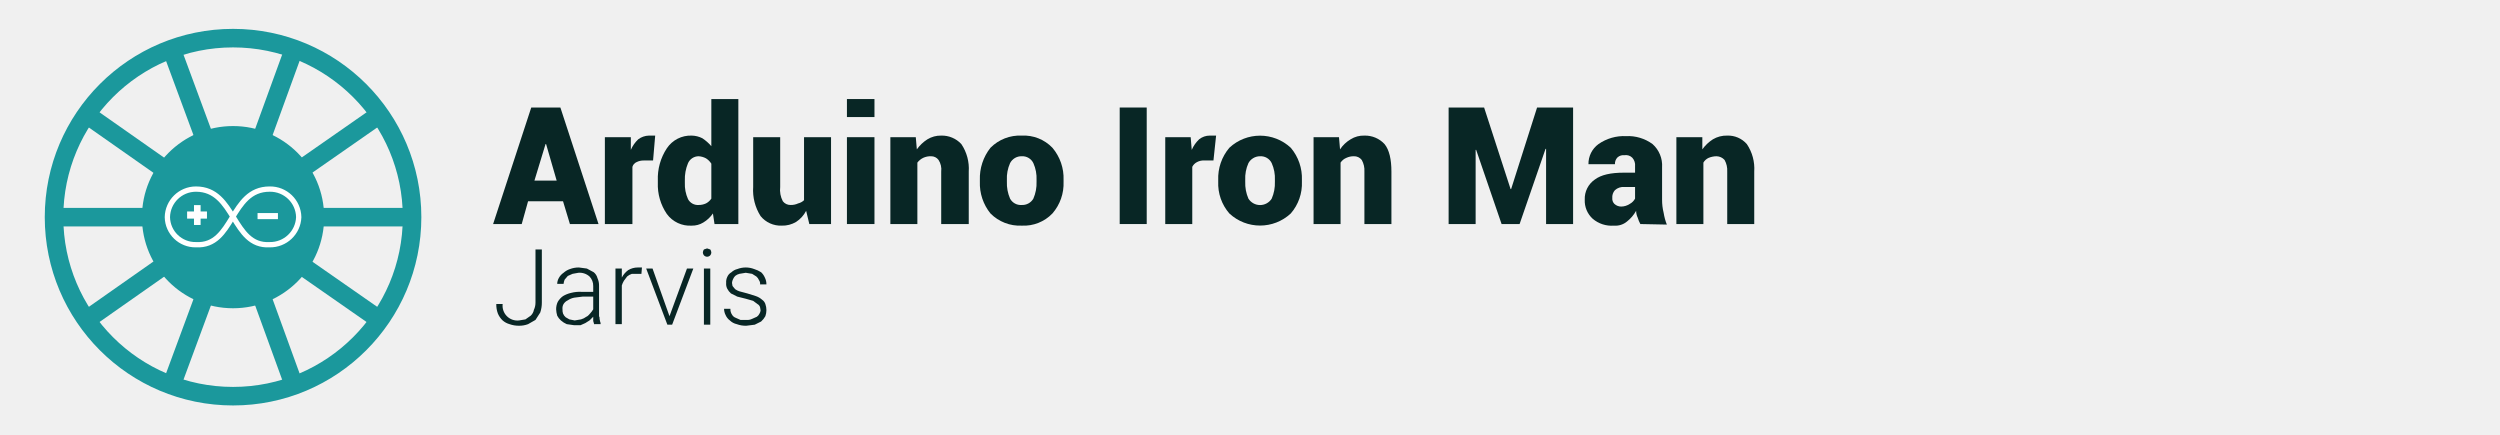
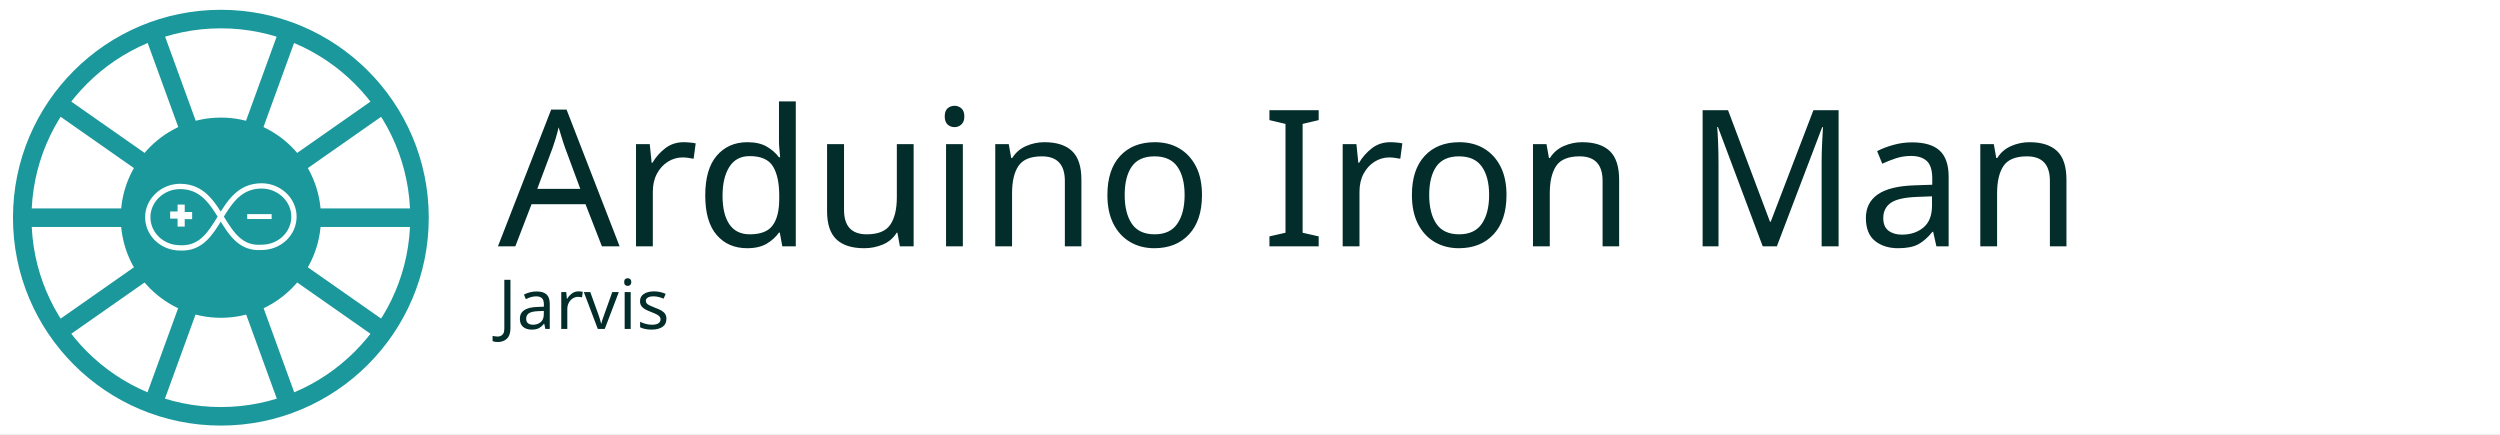
- <svg xmlns="http://www.w3.org/2000/svg" id="Layer_1" data-name="Layer 1" viewBox="0 0 472 82">
-   <defs>
-     <style>.cls-1,.cls-3,.cls-4{fill:none;}.cls-1,.cls-2{stroke:#1b989c;}.cls-1,.cls-2,.cls-3,.cls-4{stroke-miterlimit:10;}.cls-1{stroke-width:3.5px;}.cls-2{fill:#1b989c;stroke-width:2px;}.cls-3,.cls-4{stroke:#fff;}.cls-4{stroke-width:0.75px;}.cls-5{fill:#082625;}</style>
-   </defs>
-   <circle class="cls-1" cx="44" cy="41" r="33.8" />
-   <line class="cls-1" x1="10.2" y1="41" x2="27.8" y2="41" />
-   <line class="cls-1" x1="57.2" y1="31.7" x2="71.7" y2="21.6" />
-   <line class="cls-1" x1="16.3" y1="60.4" x2="30.7" y2="50.3" />
-   <line class="cls-1" x1="30.7" y1="31.7" x2="16.3" y2="21.6" />
-   <line class="cls-1" x1="71.7" y1="60.4" x2="57.2" y2="50.3" />
-   <line class="cls-1" x1="32.4" y1="9.3" x2="38.5" y2="25.8" />
-   <line class="cls-1" x1="49.5" y1="25.8" x2="55.5" y2="9.3" />
-   <line class="cls-1" x1="55.5" y1="72.7" x2="49.5" y2="56.2" />
-   <line class="cls-1" x1="38.5" y1="56.2" x2="32.4" y2="72.7" />
-   <line class="cls-1" x1="60.1" y1="41" x2="77.8" y2="41" />
-   <circle class="cls-2" cx="44" cy="41" r="16.2" />
-   <g id="g4">
-     <path id="path6" class="cls-3" d="M37,35.7A5.4,5.4,0,0,0,31.6,41,5.3,5.3,0,0,0,37,46.2c7.2.4,6.4-10.5,13.9-10.5A5.4,5.4,0,0,1,56.4,41a5.4,5.4,0,0,1-5.5,5.2c-7.1.4-6.4-10.5-13.9-10.5" />
-   </g>
-   <g id="g8-1">
-     <g id="text10-7">
-       <path id="path3078" class="cls-4" d="M49,41v-.4h3.1V41Z" />
-     </g>
-   </g>
-   <path class="cls-5" d="M106.3,38H99.7l-1.2,4.3H93.1l7.2-22h5.5l7.2,22h-5.4Zm-5.4-3.9h4.2l-2-6.9H103Z" />
-   <path class="cls-5" d="M123.3,30.3h-1.7a2.9,2.9,0,0,0-1.4.3,1.4,1.4,0,0,0-.8.9V42.3h-5.2V25.9h4.9v2.4a6,6,0,0,1,1.4-2,3.5,3.5,0,0,1,2-.7h1.2Z" />
-   <path class="cls-5" d="M124.2,34.1a10.3,10.3,0,0,1,1.7-6.1,5.4,5.4,0,0,1,4.7-2.4,4.6,4.6,0,0,1,2,.5,8,8,0,0,1,1.7,1.5V18.7h5.1V42.3h-4.5l-.3-2a5.8,5.8,0,0,1-1.8,1.7,4,4,0,0,1-2.2.6,5.4,5.4,0,0,1-4.7-2.2,9.8,9.8,0,0,1-1.7-5.9Zm5.1.4a6.8,6.8,0,0,0,.6,3.1,2.1,2.1,0,0,0,2,1.1,3.2,3.2,0,0,0,1.4-.3,2.8,2.8,0,0,0,1-.9V30.9a3.2,3.2,0,0,0-1-1,3.3,3.3,0,0,0-1.4-.4,2.2,2.2,0,0,0-2,1.3,7.8,7.8,0,0,0-.6,3.3Z" />
-   <path class="cls-5" d="M152.2,39.8a5.5,5.5,0,0,1-1.9,2.1,5,5,0,0,1-2.7.7,4.9,4.9,0,0,1-4-1.8,9.1,9.1,0,0,1-1.4-5.5V25.9h5.1v9.4a4.6,4.6,0,0,0,.5,2.7,1.8,1.8,0,0,0,1.5.7,3.2,3.2,0,0,0,1.4-.3,2.4,2.4,0,0,0,1.1-.6V25.9h5.1V42.3h-4.1Z" />
-   <path class="cls-5" d="M165.1,22.1h-5.2V18.7h5.2Zm0,20.2h-5.2V25.9h5.2Z" />
-   <path class="cls-5" d="M172.9,25.9l.2,2.3a7.2,7.2,0,0,1,2-1.9,4.8,4.8,0,0,1,2.6-.7,5,5,0,0,1,3.8,1.6,8.3,8.3,0,0,1,1.4,5.2v9.9h-5.2V32.4a3.3,3.3,0,0,0-.5-2.2,1.7,1.7,0,0,0-1.4-.7,3.3,3.3,0,0,0-1.5.3,3.1,3.1,0,0,0-1.1.9V42.3h-5.1V25.9Z" />
-   <path class="cls-5" d="M185,34a9.3,9.3,0,0,1,2-6.1,7.8,7.8,0,0,1,5.9-2.3,7.5,7.5,0,0,1,5.8,2.3,8.9,8.9,0,0,1,2.1,6.1v.3a8.6,8.6,0,0,1-2.1,6,7.5,7.5,0,0,1-5.8,2.3,7.8,7.8,0,0,1-5.9-2.3,9,9,0,0,1-2-6Zm5.1.3a7.3,7.3,0,0,0,.6,3.2,2.3,2.3,0,0,0,2.2,1.2,2.4,2.4,0,0,0,2.2-1.2,7.3,7.3,0,0,0,.6-3.2V34a7,7,0,0,0-.6-3.2,2.3,2.3,0,0,0-2.2-1.3,2.4,2.4,0,0,0-2.2,1.3,7,7,0,0,0-.6,3.2Z" />
-   <path class="cls-5" d="M216.5,42.3h-5.1v-22h5.1Z" />
-   <path class="cls-5" d="M229.1,30.3h-1.7a2.6,2.6,0,0,0-1.4.3,2,2,0,0,0-.9.9V42.3H220V25.9h4.8l.2,2.4a6,6,0,0,1,1.4-2,3.2,3.2,0,0,1,2-.7h1.2Z" />
-   <path class="cls-5" d="M230,34a8.9,8.9,0,0,1,2.1-6.1,8.5,8.5,0,0,1,11.6,0,8.9,8.9,0,0,1,2.1,6.1v.3a8.6,8.6,0,0,1-2.1,6,8.5,8.5,0,0,1-11.6,0,8.6,8.6,0,0,1-2.1-6Zm5.1.3a7.3,7.3,0,0,0,.6,3.2,2.6,2.6,0,0,0,4.4,0,7.3,7.3,0,0,0,.6-3.2V34a7,7,0,0,0-.6-3.2,2.3,2.3,0,0,0-2.2-1.3,2.5,2.5,0,0,0-2.2,1.3,7,7,0,0,0-.6,3.2Z" />
-   <path class="cls-5" d="M252.8,25.9l.2,2.3a6.1,6.1,0,0,1,2-1.9,4.6,4.6,0,0,1,2.6-.7,5,5,0,0,1,3.8,1.6c.9,1.1,1.3,2.9,1.3,5.2v9.9h-5.1V32.4a4,4,0,0,0-.5-2.2,1.8,1.8,0,0,0-1.5-.7,3.2,3.2,0,0,0-1.4.3,2.4,2.4,0,0,0-1.1.9V42.3H248V25.9Z" />
-   <path class="cls-5" d="M285.2,35.7h.1l4.9-15.4H297v22h-5.1V28.1h-.1l-4.9,14.2h-3.4l-4.8-14h-.1v14h-5.1v-22h6.7Z" />
-   <path class="cls-5" d="M309.7,42.3a6.1,6.1,0,0,1-.5-1.2,3.1,3.1,0,0,1-.3-1.3,6.7,6.7,0,0,1-1.7,2,3.4,3.4,0,0,1-2.5.8,5.5,5.5,0,0,1-4-1.3,4.6,4.6,0,0,1-1.5-3.6,4.4,4.4,0,0,1,1.9-3.8c1.2-.9,3-1.3,5.5-1.3h2.1V31.4a2.1,2.1,0,0,0-.5-1.6,1.7,1.7,0,0,0-1.5-.5,1.7,1.7,0,0,0-1.3.4,1.7,1.7,0,0,0-.5,1.3h-5a4.6,4.6,0,0,1,1.9-3.8,8.4,8.4,0,0,1,5.2-1.5,7.8,7.8,0,0,1,5,1.5,5.4,5.4,0,0,1,1.8,4.4v6.1a10.1,10.1,0,0,0,.3,2.5,10.4,10.4,0,0,0,.6,2.2ZM306.1,39a3,3,0,0,0,1.6-.5,2.4,2.4,0,0,0,1-1V35.3h-2a2.4,2.4,0,0,0-1.8.6,2,2,0,0,0-.5,1.5,1.4,1.4,0,0,0,.4,1.1A1.9,1.9,0,0,0,306.1,39Z" />
-   <path class="cls-5" d="M321.4,25.9v2.3a7.2,7.2,0,0,1,2-1.9,5,5,0,0,1,2.7-.7,4.7,4.7,0,0,1,3.7,1.6,8.3,8.3,0,0,1,1.4,5.2v9.9h-5.1V32.4a4,4,0,0,0-.5-2.2,2.1,2.1,0,0,0-1.5-.7,4,4,0,0,0-1.5.3,2.2,2.2,0,0,0-1,.9V42.3h-5.1V25.9Z" />
-   <path class="cls-5" d="M101.1,47.1h1.2v10A5.8,5.8,0,0,1,102,59l-.9,1.4-1.4.8a4.7,4.7,0,0,1-1.7.3,5.2,5.2,0,0,1-1.8-.3,3.3,3.3,0,0,1-1.3-.7,3.8,3.8,0,0,1-.9-1.3,4.8,4.8,0,0,1-.3-1.8h1.2A2.8,2.8,0,0,0,98,60.5l1.2-.2,1-.7a2,2,0,0,0,.6-1.1,3.2,3.2,0,0,0,.3-1.4Z" />
-   <path class="cls-5" d="M112.2,61.3a6.4,6.4,0,0,1-.2-.7v-.8l-.7.7-.8.5-.9.4h-1.2l-1.4-.2a4.1,4.1,0,0,1-1.1-.7,3.1,3.1,0,0,1-.7-.9,5,5,0,0,1-.2-1.2,3.2,3.2,0,0,1,.3-1.4,3.5,3.5,0,0,1,1-1.1,5.2,5.2,0,0,1,1.5-.6,6.5,6.5,0,0,1,2-.2H112V54a2.5,2.5,0,0,0-.7-1.8,2.8,2.8,0,0,0-2.1-.7l-1.1.2-.9.4-.6.7a3.1,3.1,0,0,0-.2.8h-1.2a2.3,2.3,0,0,1,.3-1.1,2.8,2.8,0,0,1,.9-1,3.5,3.5,0,0,1,1.2-.7,4.7,4.7,0,0,1,1.7-.3l1.5.2,1.3.7a2.1,2.1,0,0,1,.7,1.1,3.3,3.3,0,0,1,.3,1.5v5.7a.7.7,0,0,1,.1.5,4.3,4.3,0,0,0,.1.5,1.1,1.1,0,0,1,.1.5h-1.2Zm-3.7-.8,1.2-.2a3.1,3.1,0,0,0,1-.5c.3-.1.5-.4.7-.6a4.2,4.2,0,0,0,.6-.8V56h-2l-1.6.2a3.3,3.3,0,0,0-1.2.5,1.9,1.9,0,0,0-.8.7,1.6,1.6,0,0,0-.2,1,2.2,2.2,0,0,0,.1.8,1.8,1.8,0,0,0,.5.7l.7.4Z" />
-   <path class="cls-5" d="M121.1,51.7h-1.8a2.6,2.6,0,0,0-.9.5l-.6.8a3.6,3.6,0,0,0-.4.9v7.3h-1.2V50.7h1.2v1.7a4.1,4.1,0,0,1,1.2-1.4,3.5,3.5,0,0,1,1.8-.5h.8Z" />
-   <path class="cls-5" d="M126.4,59.7l3.3-9h1.2l-4,10.6H126l-4-10.6h1.2Z" />
-   <path class="cls-5" d="M132.7,47.7a1.1,1.1,0,0,1,.2-.6l.6-.2.6.2a1.1,1.1,0,0,1,.2.6.8.8,0,0,1-.2.5.8.8,0,0,1-1.2,0A.8.8,0,0,1,132.7,47.7Zm1.4,13.6h-1.2V50.7h1.2Z" />
-   <path class="cls-5" d="M143.6,58.6c0-.2-.1-.4-.1-.6a1,1,0,0,0-.5-.6l-.8-.6-1.4-.4-1.6-.4-1.2-.6a3.1,3.1,0,0,1-.7-.9,2,2,0,0,1-.2-1.1,2.2,2.2,0,0,1,.2-1.1,1.8,1.8,0,0,1,.8-.9,2.4,2.4,0,0,1,1.1-.6,4.4,4.4,0,0,1,3.2,0,5.2,5.2,0,0,1,1.3.6,3,3,0,0,1,.7,1,2.8,2.8,0,0,1,.3,1.3h-1.2a1.1,1.1,0,0,0-.2-.8,1.8,1.8,0,0,0-.5-.7l-.8-.5-1.2-.2-1.2.2a2,2,0,0,0-.8.4,2.1,2.1,0,0,0-.4.6,1.9,1.9,0,0,0-.2.7c0,.2.1.4.1.6l.5.6a2.9,2.9,0,0,0,.8.4l1.5.4,1.6.5a3.5,3.5,0,0,1,1.2.7,1.6,1.6,0,0,1,.6.8,3.4,3.4,0,0,1,0,2.3,3.9,3.9,0,0,1-.8,1l-1.2.6-1.6.2a4.8,4.8,0,0,1-1.8-.3,2.7,2.7,0,0,1-1.3-.7,2.5,2.5,0,0,1-.8-1,2.7,2.7,0,0,1-.3-1.2h1.2a1.8,1.8,0,0,0,.3,1.1,1.3,1.3,0,0,0,.7.6l.9.4h1.1a2,2,0,0,0,1.1-.2l.9-.4a1.5,1.5,0,0,0,.5-.6A1.4,1.4,0,0,0,143.6,58.6Z" />
-   <g id="g8">
-     <g id="text10">
-       <path id="path3075" class="cls-4" d="M37,42.1V40.9H35.7v-.6H37V39.1h.5v1.2h1.2v.6H37.5v1.2Z" />
+ <svg xmlns="http://www.w3.org/2000/svg" version="1.1" id="Layer_1" x="0px" y="0px" viewBox="0 0 472 82" style="enable-background:new 0 0 472 82;" xml:space="preserve">
+   <style type="text/css">
+ 	.st0{fill:#FFFFFF;}
+ 	.st1{fill:none;}
+ 	.st2{fill:#032D2A;}
+ 	.st3{font-family:'Roboto-Black';}
+ 	.st4{font-size:36px;}
+ 	.st5{font-family:'Roboto-Light';}
+ 	.st6{font-size:13px;}
+ 	.st7{fill:none;stroke:#1B989C;stroke-width:3.5;stroke-miterlimit:10;}
+ 	.st8{fill:#1B989C;stroke:#1B989C;stroke-width:2;stroke-miterlimit:10;}
+ 	.st9{fill:none;stroke:#FFFFFF;stroke-miterlimit:10;}
+ 	.st10{fill:none;stroke:#FFFFFF;stroke-width:0.75;stroke-miterlimit:10;}
+ </style>
+   <font horiz-adv-x="2048">
+     <font-face font-family="Roboto-Black" units-per-em="2048" underline-position="-150" underline-thickness="100" />
+     <missing-glyph horiz-adv-x="510" />
+     <glyph unicode=" " horiz-adv-x="510" />
+     <glyph unicode="A" horiz-adv-x="1307" d="M878,283l-433,0l-84,-283l-356,0l475,1456l181,0l0,-1l1,1l181,0l476,-1456l-356,0M523,543l277,0l-136,452l-6,0z" />
+     <glyph unicode="I" horiz-adv-x="611" d="M474,0l-337,0l0,1456l337,0z" />
+     <glyph unicode="M" horiz-adv-x="1783" d="M885,437l6,0l329,1019l447,0l0,-1456l-338,0l0,938l-6,1l-321,-939l-227,0l-315,925l-6,-1l0,-924l-338,0l0,1456l443,0z" />
+     <glyph unicode="a" horiz-adv-x="1086" d="M721,1C708,24 698,49 689,78C680,107 673,137 668,168C639,111 603,65 560,31C517,-4 460,-21 391,-21C278,-21 190,8 127,67C64,125 32,204 32,305C32,412 72,495 153,554C234,612 356,641 520,641l139,0l0,77C659,764 648,799 626,824C604,849 570,861 525,861C486,861 457,852 438,834C419,815 409,787 409,748l-328,1l-2,6C74,854 116,936 203,1003C290,1069 404,1102 547,1102C681,1102 790,1069 873,1002C956,935 997,840 997,716l0,-408C997,251 1002,197 1012,148C1021,99 1036,49 1055,0M483,220C524,220 561,230 593,249C624,268 646,291 659,318l0,143l-136,0C469,461 430,448 406,422C382,396 370,363 370,323C370,292 381,268 402,249C423,230 450,220 483,220z" />
+     <glyph unicode="d" horiz-adv-x="1151" d="M51,539C51,708 88,844 162,947C235,1050 339,1102 473,1102C523,1102 568,1091 609,1068C649,1045 685,1012 717,969l0,591l338,0l0,-1560l-296,0l-23,132C703,83 665,45 622,19C578,-8 528,-21 471,-21C338,-21 234,28 161,127C88,226 51,356 51,518M389,518C389,430 402,362 428,313C453,264 496,239 557,239C592,239 624,246 651,259C678,272 700,291 717,316l0,437C700,782 678,804 651,819C624,834 594,842 559,842C499,842 456,814 429,759C402,704 389,630 389,539z" />
+     <glyph unicode="i" horiz-adv-x="561" d="M450,0l-339,0l0,1082l339,0M450,1333l-339,0l0,227l339,0z" />
+     <glyph unicode="n" horiz-adv-x="1151" d="M407,1082l13,-152C455,984 499,1026 551,1057C603,1087 661,1102 725,1102C831,1102 914,1066 974,994C1033,922 1063,808 1063,651l0,-651l-338,0l0,652C725,721 714,770 692,799C670,828 638,842 596,842C560,842 528,836 499,823C470,810 446,792 427,769l0,-769l-337,0l0,1082z" />
+     <glyph unicode="o" horiz-adv-x="1151" d="M51,551C51,714 97,846 189,949C281,1051 409,1102 574,1102C739,1102 868,1051 960,949C1052,846 1098,714 1098,551l0,-21C1098,367 1052,234 960,132C868,30 740,-21 576,-21C410,-21 281,30 189,132C97,234 51,367 51,530M389,530C389,439 403,368 432,317C460,265 508,239 576,239C642,239 689,265 718,317C747,369 761,440 761,530l0,21C761,639 747,710 718,763C689,816 641,842 574,842C507,842 460,815 432,762C403,709 389,638 389,551z" />
+     <glyph unicode="r" horiz-adv-x="722" d="M694,794l-110,1C545,795 514,788 489,774C464,759 446,739 434,713l0,-713l-338,0l0,1082l318,0l12,-159C449,980 479,1024 516,1055C553,1086 597,1102 647,1102C662,1102 676,1101 688,1099C700,1097 713,1094 726,1090z" />
+     <glyph unicode="u" horiz-adv-x="1151" d="M748,162C716,103 675,58 624,27C573,-5 514,-21 447,-21C335,-21 247,18 184,97C120,176 88,297 88,462l0,620l337,0l0,-622C425,375 436,317 458,286C479,255 513,239 558,239C594,239 626,244 653,254C680,264 704,279 723,299l0,783l338,0l0,-1082l-272,0z" />
+   </font>
+   <font horiz-adv-x="2048">
+     <font-face font-family="Roboto-Light" units-per-em="2048" underline-position="-150" underline-thickness="100" />
+     <missing-glyph horiz-adv-x="498" />
+     <glyph unicode="J" horiz-adv-x="1127" d="M827,1456l124,0l0,-1023C951,360 940,295 918,239C895,182 865,135 826,97C787,58 740,29 686,10C632,-10 574,-20 511,-20C445,-20 385,-11 331,6C277,23 231,49 193,84C154,119 124,162 103,215C82,268 71,330 71,401l123,0C194,296 222,217 277,164C332,111 410,84 511,84C555,84 596,92 635,107C673,122 706,144 735,173C764,202 786,239 803,282C819,325 827,376 827,433z" />
+     <glyph unicode="a" horiz-adv-x="1097" d="M839,0C832,19 827,42 824,69C820,96 817,123 816,151C798,128 777,106 752,85C727,64 700,46 669,31C638,16 605,3 568,-6C531,-15 492,-20 449,-20C396,-20 349,-12 306,3C263,18 226,40 196,68C165,95 142,128 125,165C108,202 100,243 100,287C100,340 111,387 134,430C157,472 189,508 232,538C275,567 327,590 388,606C449,621 517,629 593,629l222,0l0,123C815,829 791,890 744,935C696,979 626,1001 535,1001C493,1001 454,995 419,984C384,973 353,957 328,937C302,917 282,894 268,868C253,841 246,813 246,783l-120,1C126,825 136,864 156,902C176,940 204,974 241,1004C277,1033 321,1057 372,1075C423,1093 479,1102 541,1102C598,1102 651,1095 700,1080C748,1065 789,1043 824,1014C859,985 886,948 905,904C924,860 934,809 934,750l0,-524C934,207 935,188 936,168C937,148 940,129 943,110C946,91 949,74 953,57C957,40 962,25 967,12l0,-12M463,86C506,86 547,92 584,103C621,114 654,129 684,148C714,167 740,190 762,216C784,241 802,269 815,299l0,238l-205,0C549,537 494,532 446,521C397,510 356,494 323,473C290,452 264,427 247,398C229,368 220,334 220,297C220,268 226,240 237,215C248,189 265,167 286,148C307,129 332,114 362,103C392,92 426,86 463,86z" />
+     <glyph unicode="i" horiz-adv-x="459" d="M290,0l-120,0l0,1082l120,0M149,1395C149,1418 156,1437 171,1453C186,1468 206,1476 231,1476C256,1476 277,1468 292,1453C307,1437 314,1418 314,1395C314,1372 307,1353 292,1338C277,1323 256,1315 231,1315C206,1315 186,1323 171,1338C156,1353 149,1372 149,1395z" />
+     <glyph unicode="r" horiz-adv-x="689" d="M656,980C631,985 604,987 575,987C534,987 498,981 465,969C432,957 404,940 379,919C354,897 333,871 316,842C299,812 285,779 275,743l0,-743l-119,0l0,1082l117,0l2,-172C304,969 344,1016 395,1051C445,1085 507,1102 580,1102C595,1102 610,1101 625,1098C640,1095 652,1092 659,1089z" />
+     <glyph unicode="s" horiz-adv-x="1037" d="M804,275C804,297 800,319 793,341C785,363 771,384 750,404C729,423 699,442 662,459C624,476 575,490 515,503C455,516 402,530 355,547C308,564 268,584 236,608C203,631 179,659 162,692C145,725 137,763 137,807C137,847 146,885 164,921C181,957 207,988 240,1015C273,1042 313,1063 360,1079C407,1094 459,1102 518,1102C581,1102 637,1094 687,1078C736,1061 778,1039 813,1010C847,981 873,946 891,907C909,868 918,825 918,779l-120,0C798,807 792,834 780,861C767,888 749,911 726,932C702,952 673,968 638,981C603,994 563,1000 518,1000C471,1000 432,994 399,983C366,972 339,957 318,939C297,921 281,901 272,879C262,856 257,834 257,811C257,787 261,765 268,746C275,726 290,708 311,691C332,674 361,658 399,644C436,629 485,615 546,601C611,586 668,569 715,550C762,531 802,509 833,484C864,458 887,429 902,396C917,363 924,324 924,281C924,236 915,196 896,159C877,122 851,90 816,64C781,37 739,17 690,2C641,-13 586,-20 525,-20C456,-20 396,-11 343,7C290,24 246,48 210,78C174,108 147,143 129,182C110,221 101,261 101,303l120,0C224,260 235,225 254,197C273,168 297,146 326,129C355,112 387,99 422,92C457,85 491,81 525,81C570,81 610,86 645,97C680,108 709,122 733,140C756,158 774,179 786,202C798,225 804,250 804,275z" />
+     <glyph unicode="v" horiz-adv-x="985" d="M493,165l329,917l123,0l-404,-1082l-97,0l-406,1082l123,0z" />
+   </font>
+   <g>
+     <rect y="-0.1" class="st0" width="472" height="82" />
+     <rect x="94" y="19.1" class="st1" width="378" height="43.6" />
+     <text transform="matrix(1 0 0 1 94.0133 46.5037)">
+       <tspan x="0" y="0" class="st2 st3 st4">Arduino Iron Man </tspan>
+       <tspan x="0" y="15.6" class="st2 st5 st6">Jarvis</tspan>
+     </text>
+     <g>
+       <circle class="st7" cx="41.7" cy="41.1" r="37.5" />
+       <line class="st7" x1="4.2" y1="41.1" x2="23.8" y2="41.1" />
+       <line class="st7" x1="56.4" y1="30.8" x2="72.4" y2="19.6" />
+       <line class="st7" x1="11" y1="62.6" x2="27" y2="51.4" />
+       <line class="st7" x1="27" y1="30.8" x2="11" y2="19.6" />
+       <line class="st7" x1="72.4" y1="62.6" x2="56.4" y2="51.4" />
+       <g>
+         <line class="st7" x1="28.9" y1="5.8" x2="35.6" y2="24.2" />
+         <line class="st7" x1="47.8" y1="24.2" x2="54.5" y2="5.8" />
+         <line class="st7" x1="54.5" y1="76.3" x2="47.8" y2="57.9" />
+         <line class="st7" x1="35.6" y1="57.9" x2="28.9" y2="76.3" />
+       </g>
+       <line class="st7" x1="59.6" y1="41.1" x2="79.2" y2="41.1" />
+       <circle class="st8" cx="41.7" cy="41.1" r="17.9" />
+       <g id="g4">
+         <path id="path6" class="st9" d="M34,35.2c-3.3,0-6.1,2.6-6.1,5.8c0,3.2,2.7,5.8,6.1,5.8c7.9,0.4,7.1-11.7,15.4-11.7     c3.3,0,6.1,2.6,6.1,5.8c0,3.2-2.7,5.8-6.1,5.8C41.5,47.3,42.3,35.2,34,35.2" />
+       </g>
+       <g id="g8-1" transform="translate(-365.7945,0.5277345)">
+         <g id="text10-7" transform="scale(1.564597,0.6391421)">
+           <path id="path3078" class="st10" d="M264,63.5v-0.7h2.2v0.7H264z" />
+         </g>
+       </g>
+       <g id="g8_1_" transform="translate(0,10)">
+         <g id="text10_1_">
+           <path id="path3075_1_" class="st10" d="M33.9,32.3v-1.4h-1.4v-0.6h1.4V29h0.6v1.4h1.4v0.6h-1.4v1.4H33.9z" />
+         </g>
+       </g>
    </g>
  </g>
</svg>
